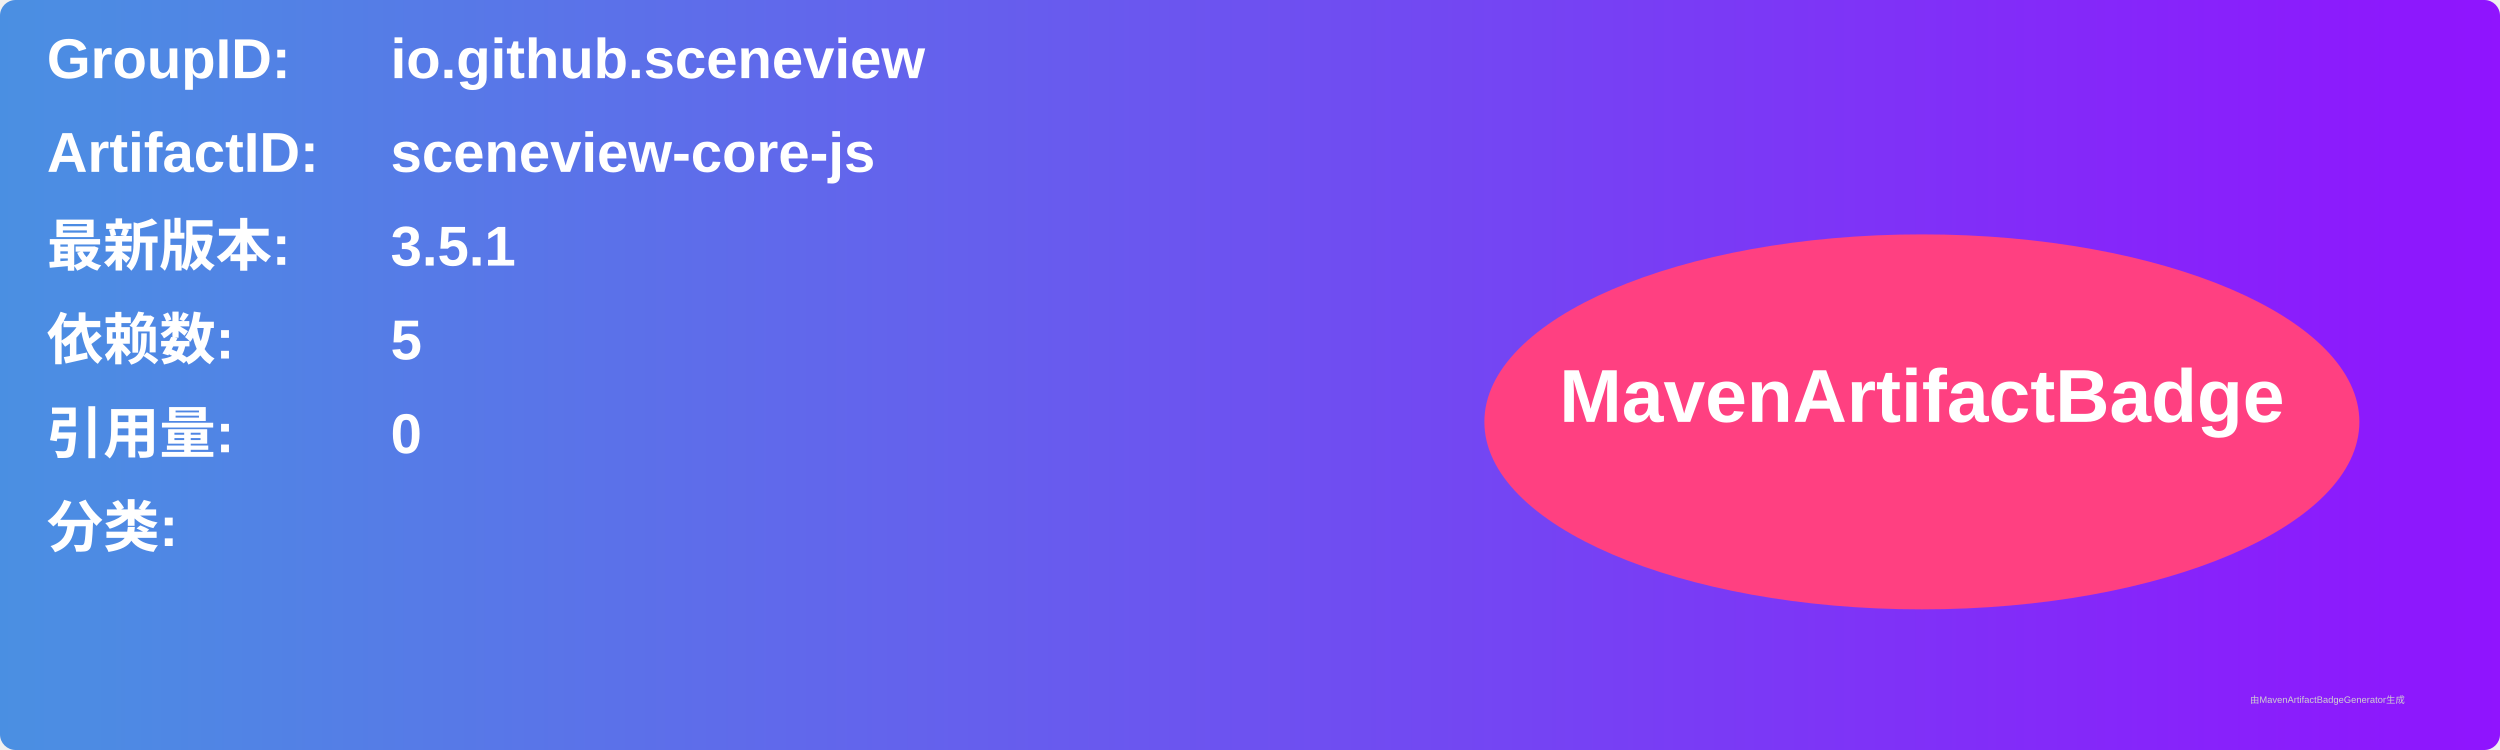
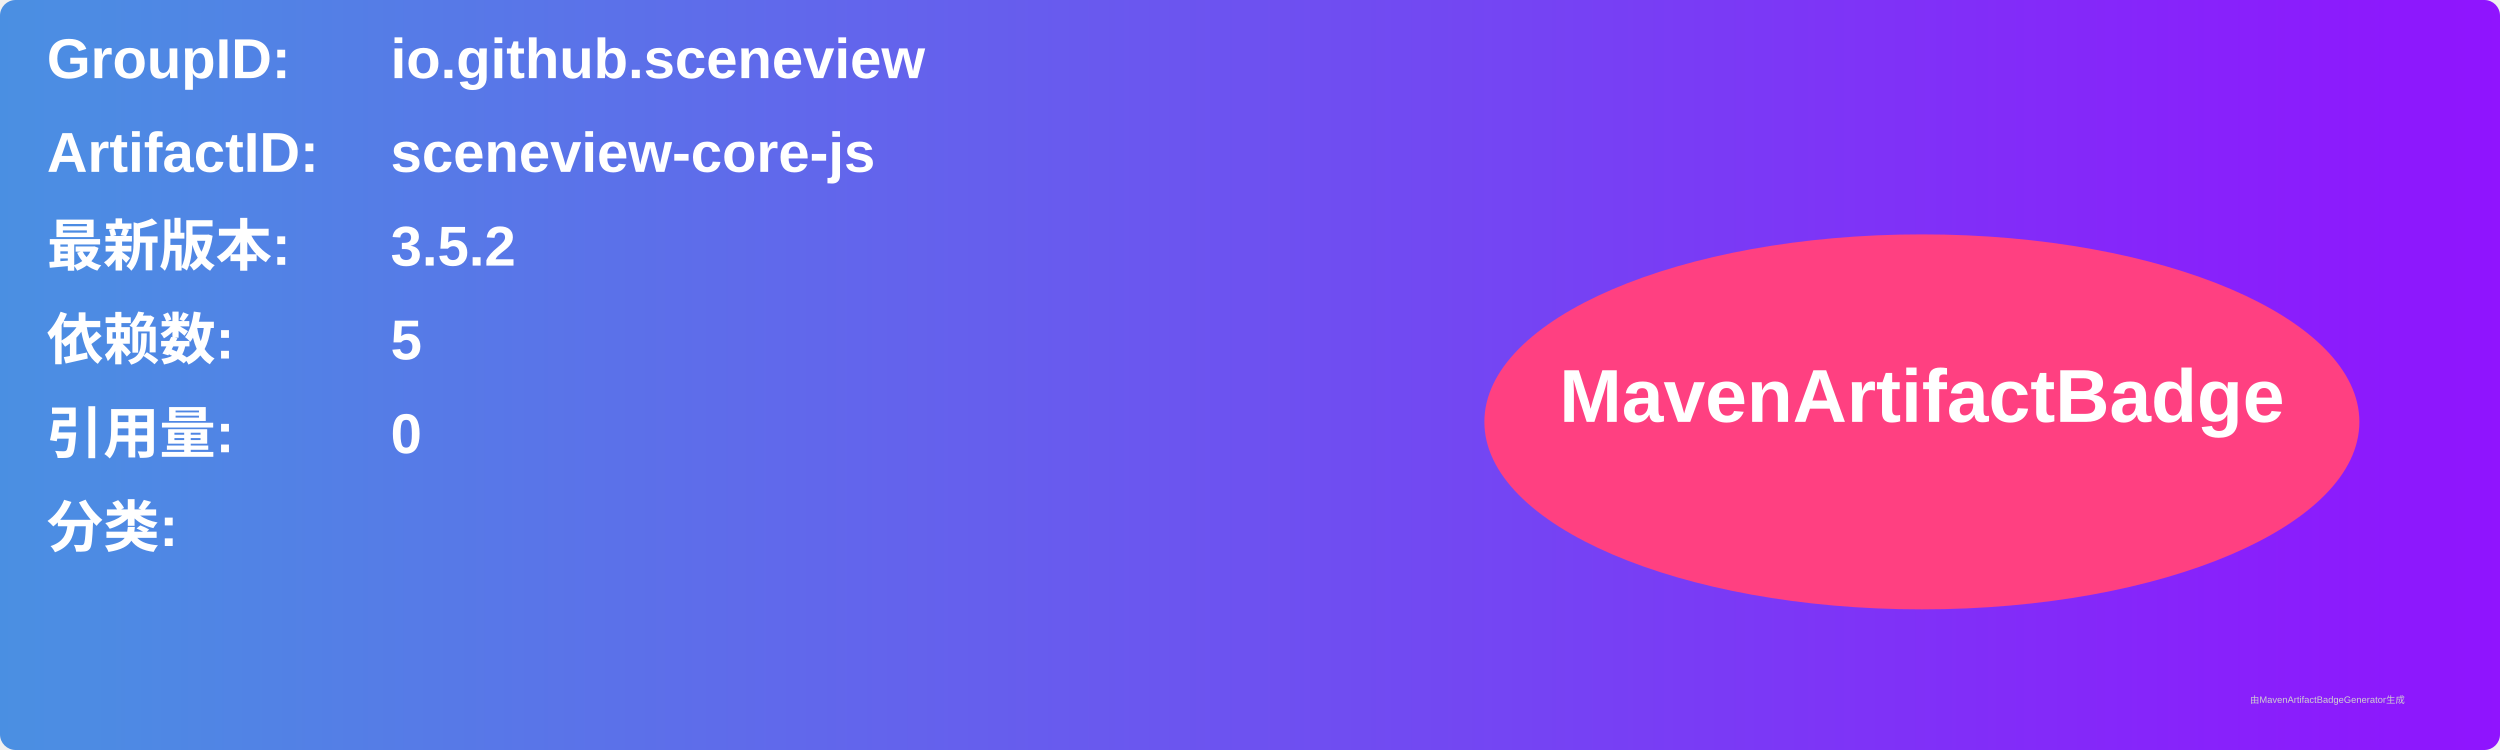
<svg xmlns="http://www.w3.org/2000/svg" width="800" height="240" viewBox="0 0 800 240">
  <linearGradient id="grad" x1="0%" y1="0%" x2="100%" y2="0%">
    <stop offset="0%" stop-color="#4a90e2" />
    <stop offset="100%" stop-color="#9013fe" />
  </linearGradient>
  <rect width="100%" height="100%" rx="5" ry="5" fill="url(#grad)" />
  <g transform="translate(15, 15)">
    <text x="0" y="10" font-family="Arial" font-size="18" fill="white" font-weight="bold" width="260">GroupID:</text>
    <text x="110" y="10" font-family="Arial" font-size="18" fill="white" font-weight="bold" width="460">io.github.sceneview</text>
    <text x="0" y="40" font-family="Arial" font-size="18" fill="white" font-weight="bold" width="260">ArtifactID:</text>
    <text x="110" y="40" font-family="Arial" font-size="18" fill="white" font-weight="bold" width="460">sceneview-core-js</text>
    <text x="0" y="70" font-family="Arial" font-size="18" fill="white" font-weight="bold">最新版本:</text>
    <text x="110" y="70" font-family="Arial" font-size="18" fill="white" font-weight="bold">
-       <tspan font-weight="bold">3.5.1</tspan>
+       <tspan font-weight="bold">3.5.2</tspan>
    </text>
    <text x="0" y="100" font-family="Arial" font-size="18" fill="white" font-weight="bold">依赖数: </text>
    <text x="110" y="100" font-family="Arial" font-size="18" fill="white">
      <tspan font-weight="bold">5</tspan>
    </text>
    <text x="0" y="130" font-family="Arial" font-size="18" fill="white" font-weight="bold">引用量: </text>
    <text x="110" y="130" font-family="Arial" font-size="18" fill="white">
      <tspan font-weight="bold">0</tspan>
    </text>
    <text x="0" y="160" font-family="Arial" font-size="18" fill="white" font-weight="bold">分类:</text>
    <text x="10" y="190" font-family="Arial" font-size="10" fill="white">
      <tspan font-weight="bold" />
    </text>
    <ellipse cx="600" cy="120" rx="140" ry="60" fill="#ff4081" />
    <text x="600" y="120" text-anchor="middle" font-family="Arial" font-size="24" fill="white" font-weight="bold">MavenArtifactBadge</text>
  </g>
  <text x="720" y="225" font-family="Arial" font-size="3" fill="#d0d0d0">由MavenArtifactBadgeGenerator生成</text>
</svg>
